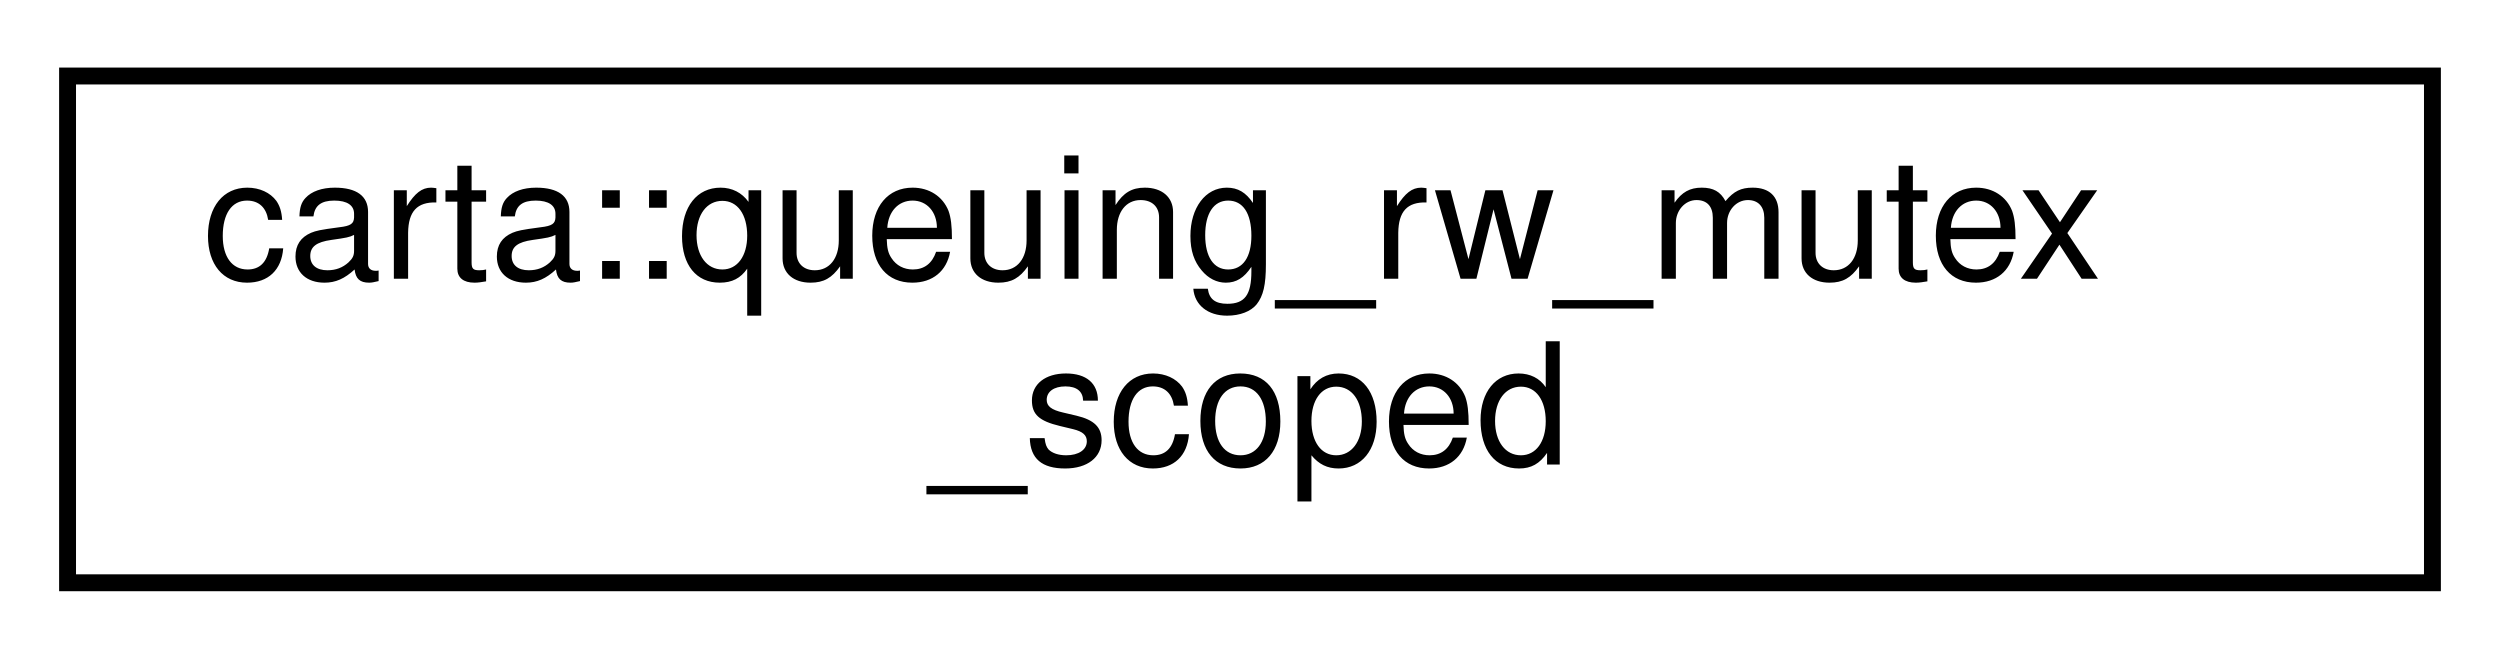
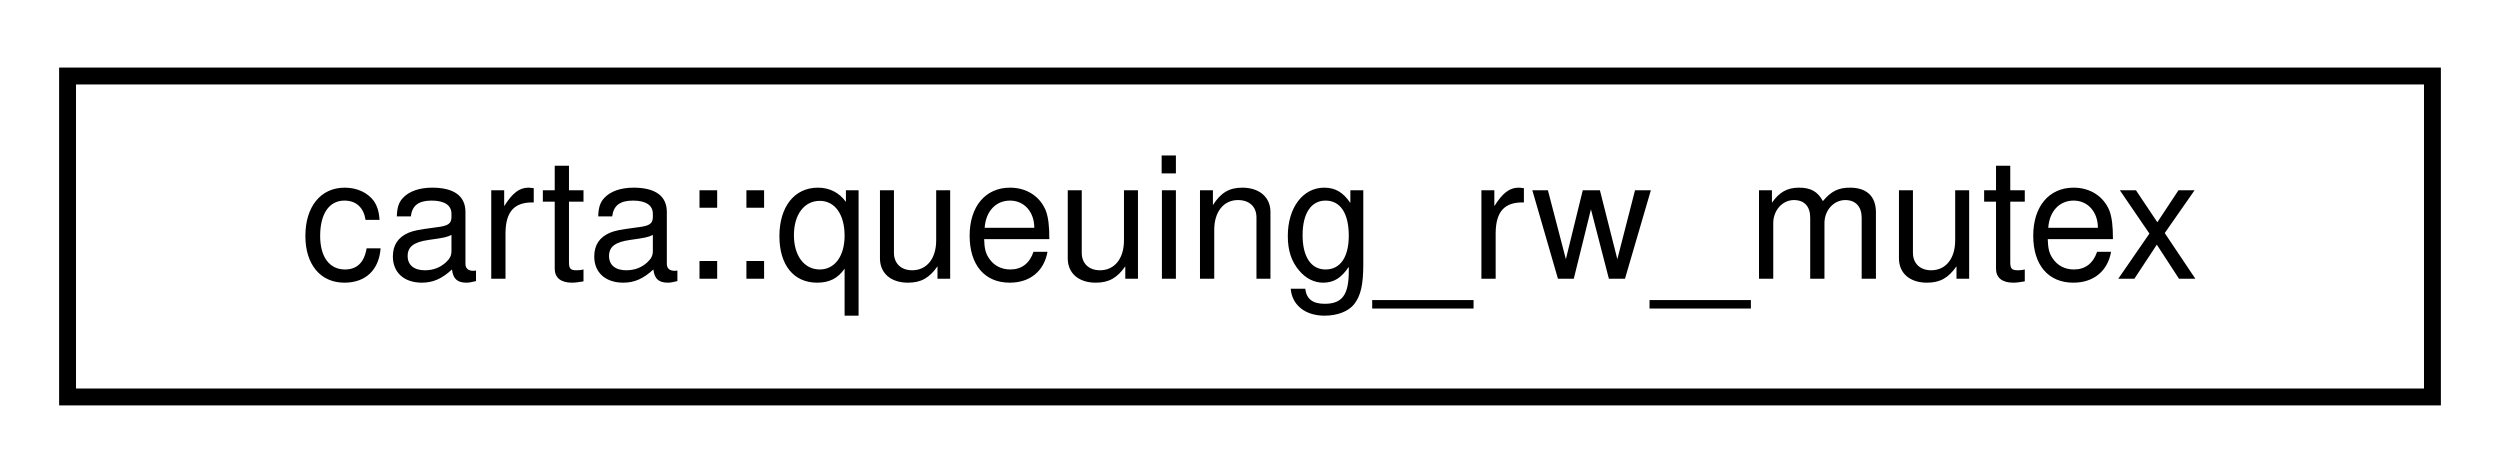
- <svg xmlns="http://www.w3.org/2000/svg" xmlns:xlink="http://www.w3.org/1999/xlink" width="148pt" height="39pt" viewBox="0.00 0.00 148.00 39.00">
-   <g id="graph0" class="graph" transform="scale(1 1) rotate(0) translate(4 35)">
+ <svg xmlns="http://www.w3.org/2000/svg" xmlns:xlink="http://www.w3.org/1999/xlink" width="148pt" height="28pt" viewBox="0.00 0.00 148.00 28.00">
+   <g id="graph0" class="graph" transform="scale(1 1) rotate(0) translate(4 24)">
    <g id="node1" class="node">
      <g id="a_node1">
-         <a xlink:href="classcarta_1_1queuing__rw__mutex__scoped.html" target="_top" xlink:title=" ">
-           <polygon fill="none" stroke="black" points="0,-0.5 0,-30.5 140,-30.5 140,-0.5 0,-0.5" />
-           <text text-anchor="start" x="8" y="-18.5" font-family="Helvetica,sans-Serif" font-size="10.00">carta::queuing_rw_mutex</text>
-           <text text-anchor="middle" x="70" y="-7.5" font-family="Helvetica,sans-Serif" font-size="10.00">_scoped</text>
+         <a xlink:href="classcarta_1_1queuing__rw__mutex.html" target="_top" xlink:title=" ">
+           <polygon fill="none" stroke="black" points="0,-0.5 0,-19.5 140,-19.5 140,-0.5 0,-0.5" />
+           <text text-anchor="middle" x="70" y="-7.5" font-family="Helvetica,sans-Serif" font-size="10.00">carta::queuing_rw_mutex</text>
        </a>
      </g>
    </g>
  </g>
</svg>
